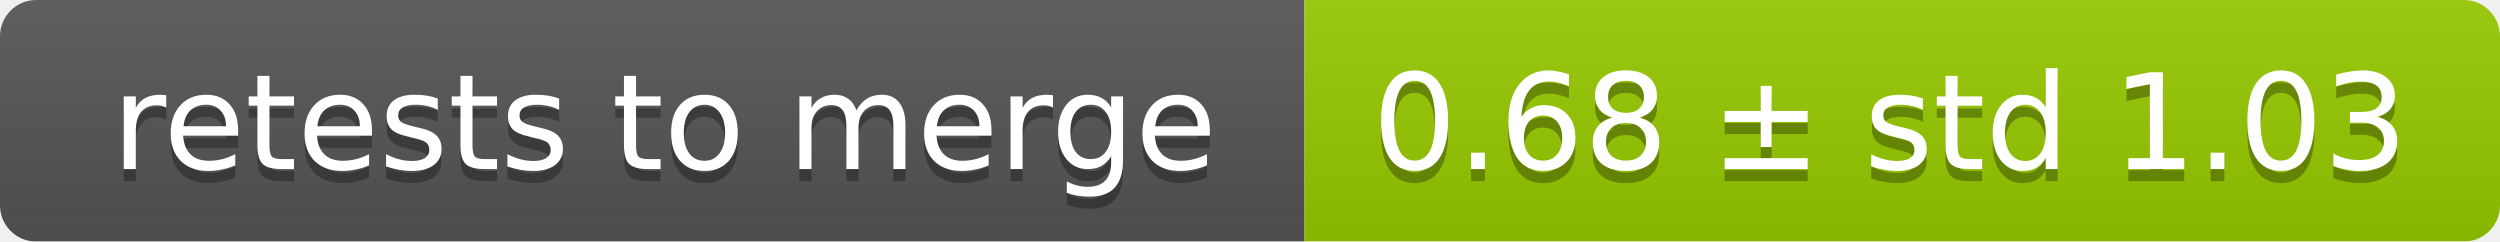
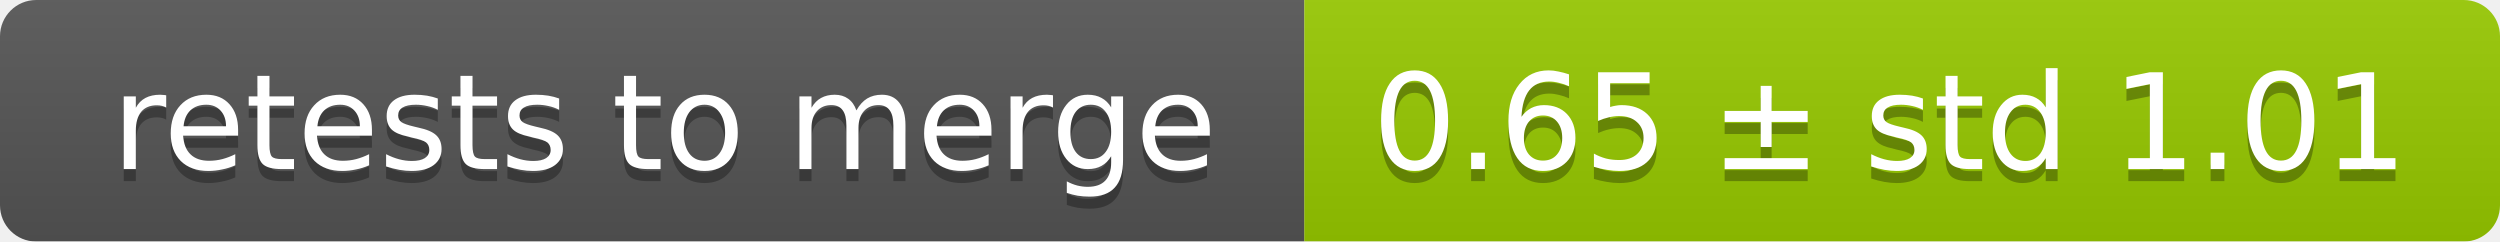
<svg xmlns="http://www.w3.org/2000/svg" width="207" height="20">
  <linearGradient id="smooth" x2="0" y2="100%">
    <stop offset="0" stop-color="#bbb" stop-opacity=".1" />
    <stop offset="1" stop-opacity=".1" />
  </linearGradient>
  <mask id="round">
    <rect width="207" height="20" rx="3" fill="#fff" />
  </mask>
  <g mask="url(#round)">
    <rect width="108" height="20" fill="#555" />
    <rect x="108" width="99" height="20" fill="#97ca00" />
    <rect width="207" height="20" fill="url(#smooth)" />
  </g>
  <g fill="#fff" text-anchor="middle" font-family="DejaVu Sans,Verdana,Geneva,sans-serif" font-size="11">
    <text x="55" y="15" fill="#010101" fill-opacity=".3">retests to merge</text>
    <text x="55" y="14">retests to merge</text>
-     <text x="156.5" y="15" fill="#010101" fill-opacity=".3">0.68 ± std 1.03</text>
-     <text x="156.5" y="14">0.68 ± std 1.03</text>
+     <text x="156.5" y="15" fill="#010101" fill-opacity=".3">0.65 ± std 1.01</text>
+     <text x="156.5" y="14">0.65 ± std 1.01</text>
  </g>
</svg>
